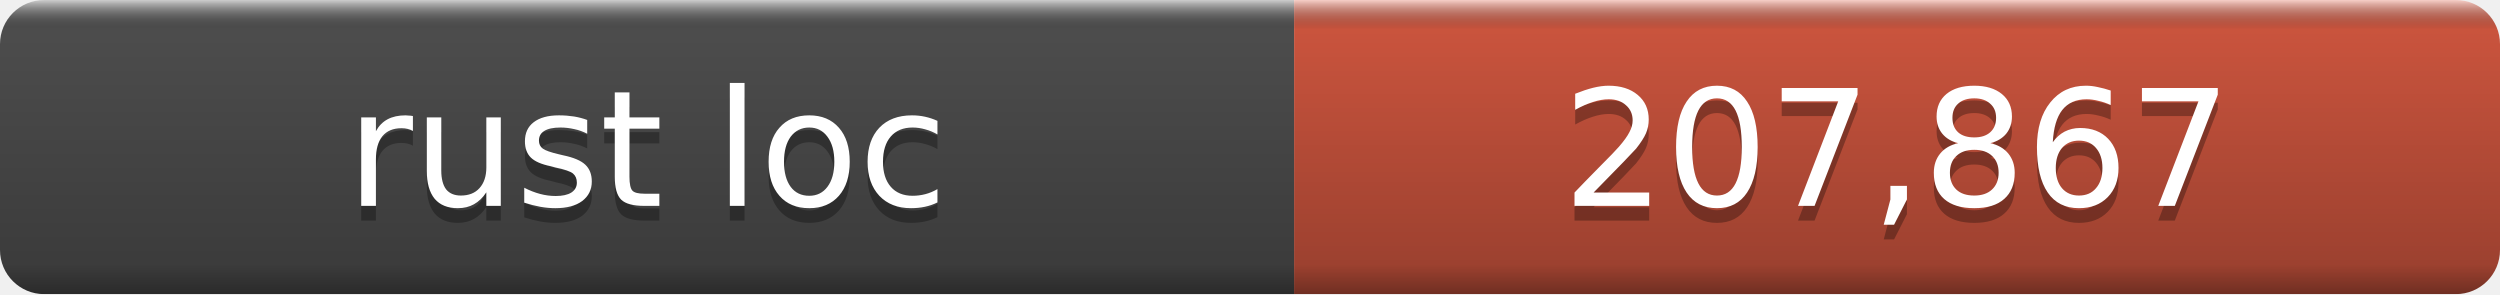
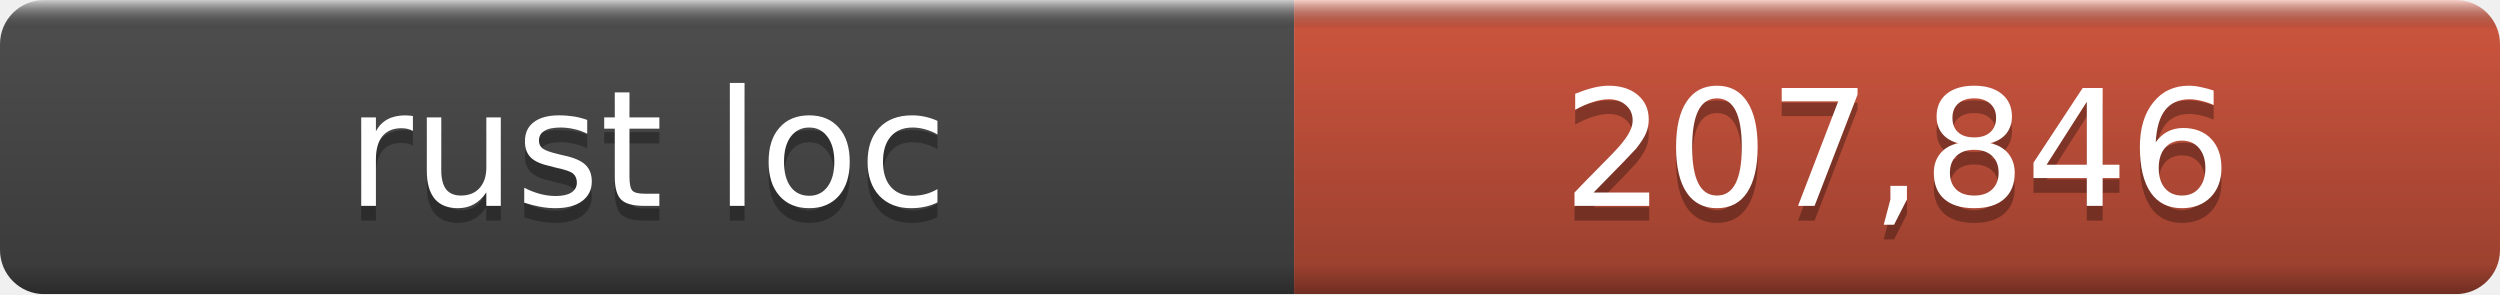
- <svg xmlns="http://www.w3.org/2000/svg" width="170" height="20" role="img" aria-label="rust loc: 207,867">
+ <svg xmlns="http://www.w3.org/2000/svg" width="170" height="20" role="img" aria-label="rust loc: 207,846">
  <linearGradient id="a" x2="0" y2="100%">
    <stop offset="0" stop-color="#fff" stop-opacity=".7" />
    <stop offset=".1" stop-opacity=".1" />
    <stop offset=".9" stop-opacity=".3" />
    <stop offset="1" stop-opacity=".5" />
  </linearGradient>
  <mask id="m">
    <rect width="170" height="20" rx="3" fill="#fff" />
  </mask>
  <g mask="url(#m)">
    <rect width="88" height="20" fill="#555" />
    <rect x="88" width="82" height="20" fill="#e05d44" />
    <rect width="170" height="20" fill="url(#a)" />
  </g>
  <g fill="#fff" text-anchor="middle" font-family="DejaVu Sans,Verdana,Geneva,sans-serif" font-size="11">
    <text x="44.0" y="15" fill="#010101" fill-opacity=".3">rust loc</text>
    <text x="44.0" y="14">rust loc</text>
-     <text x="129.0" y="15" fill="#010101" fill-opacity=".3">207,867</text>
-     <text x="129.0" y="14">207,867</text>
+     <text x="129.0" y="15" fill="#010101" fill-opacity=".3">207,846</text>
+     <text x="129.0" y="14">207,846</text>
  </g>
</svg>
